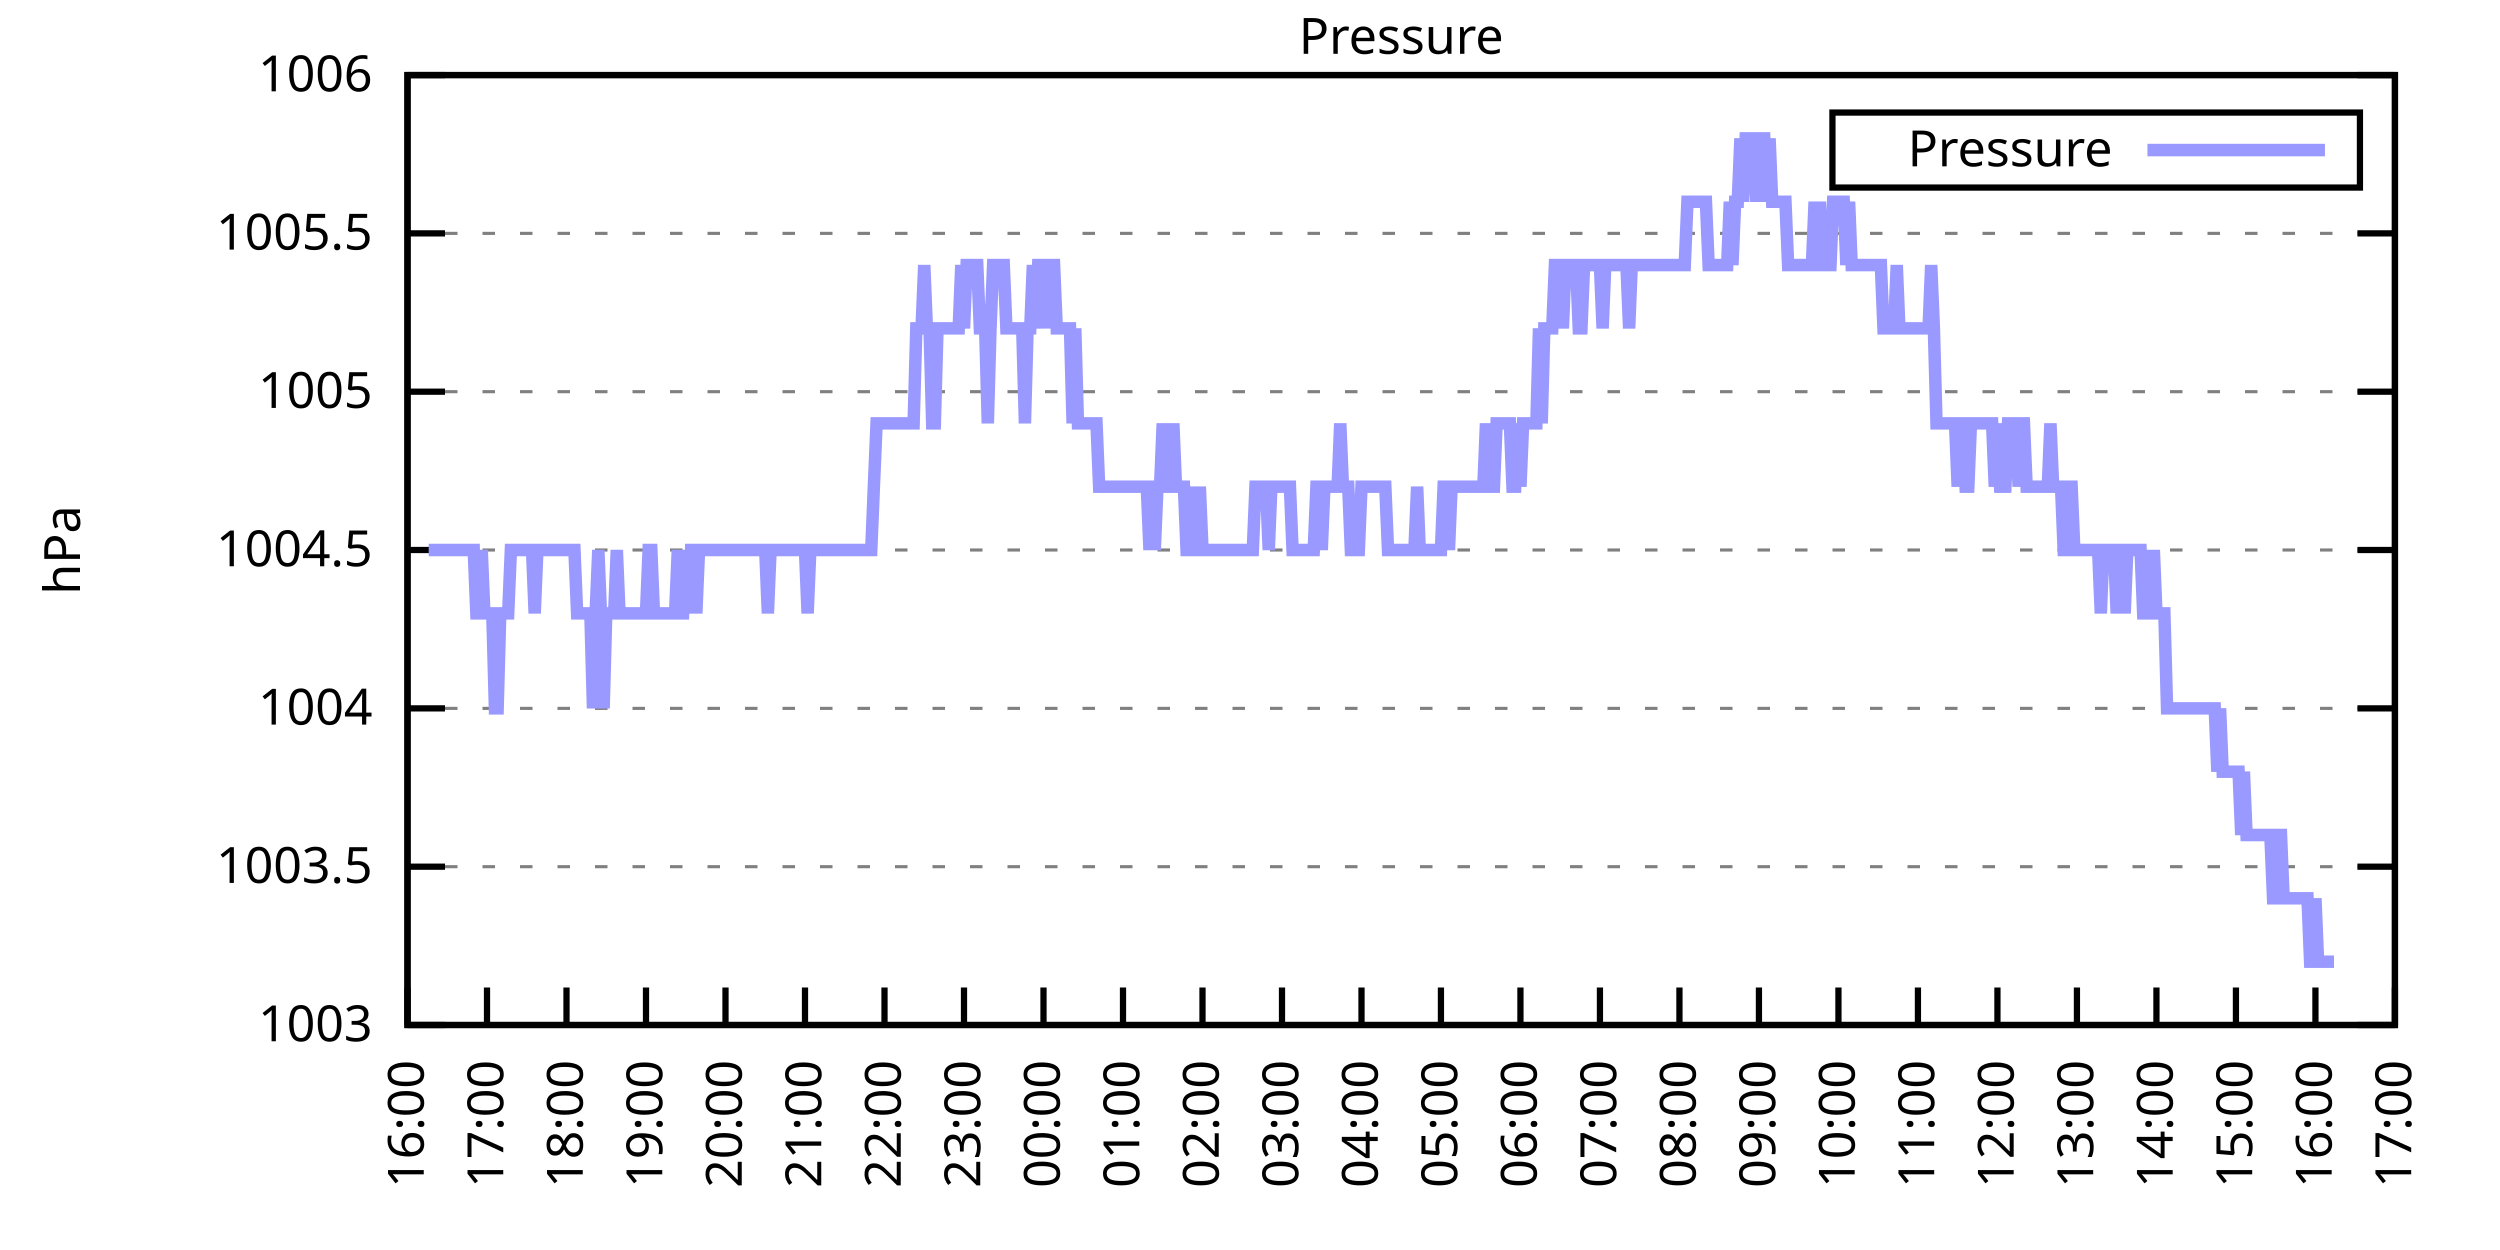
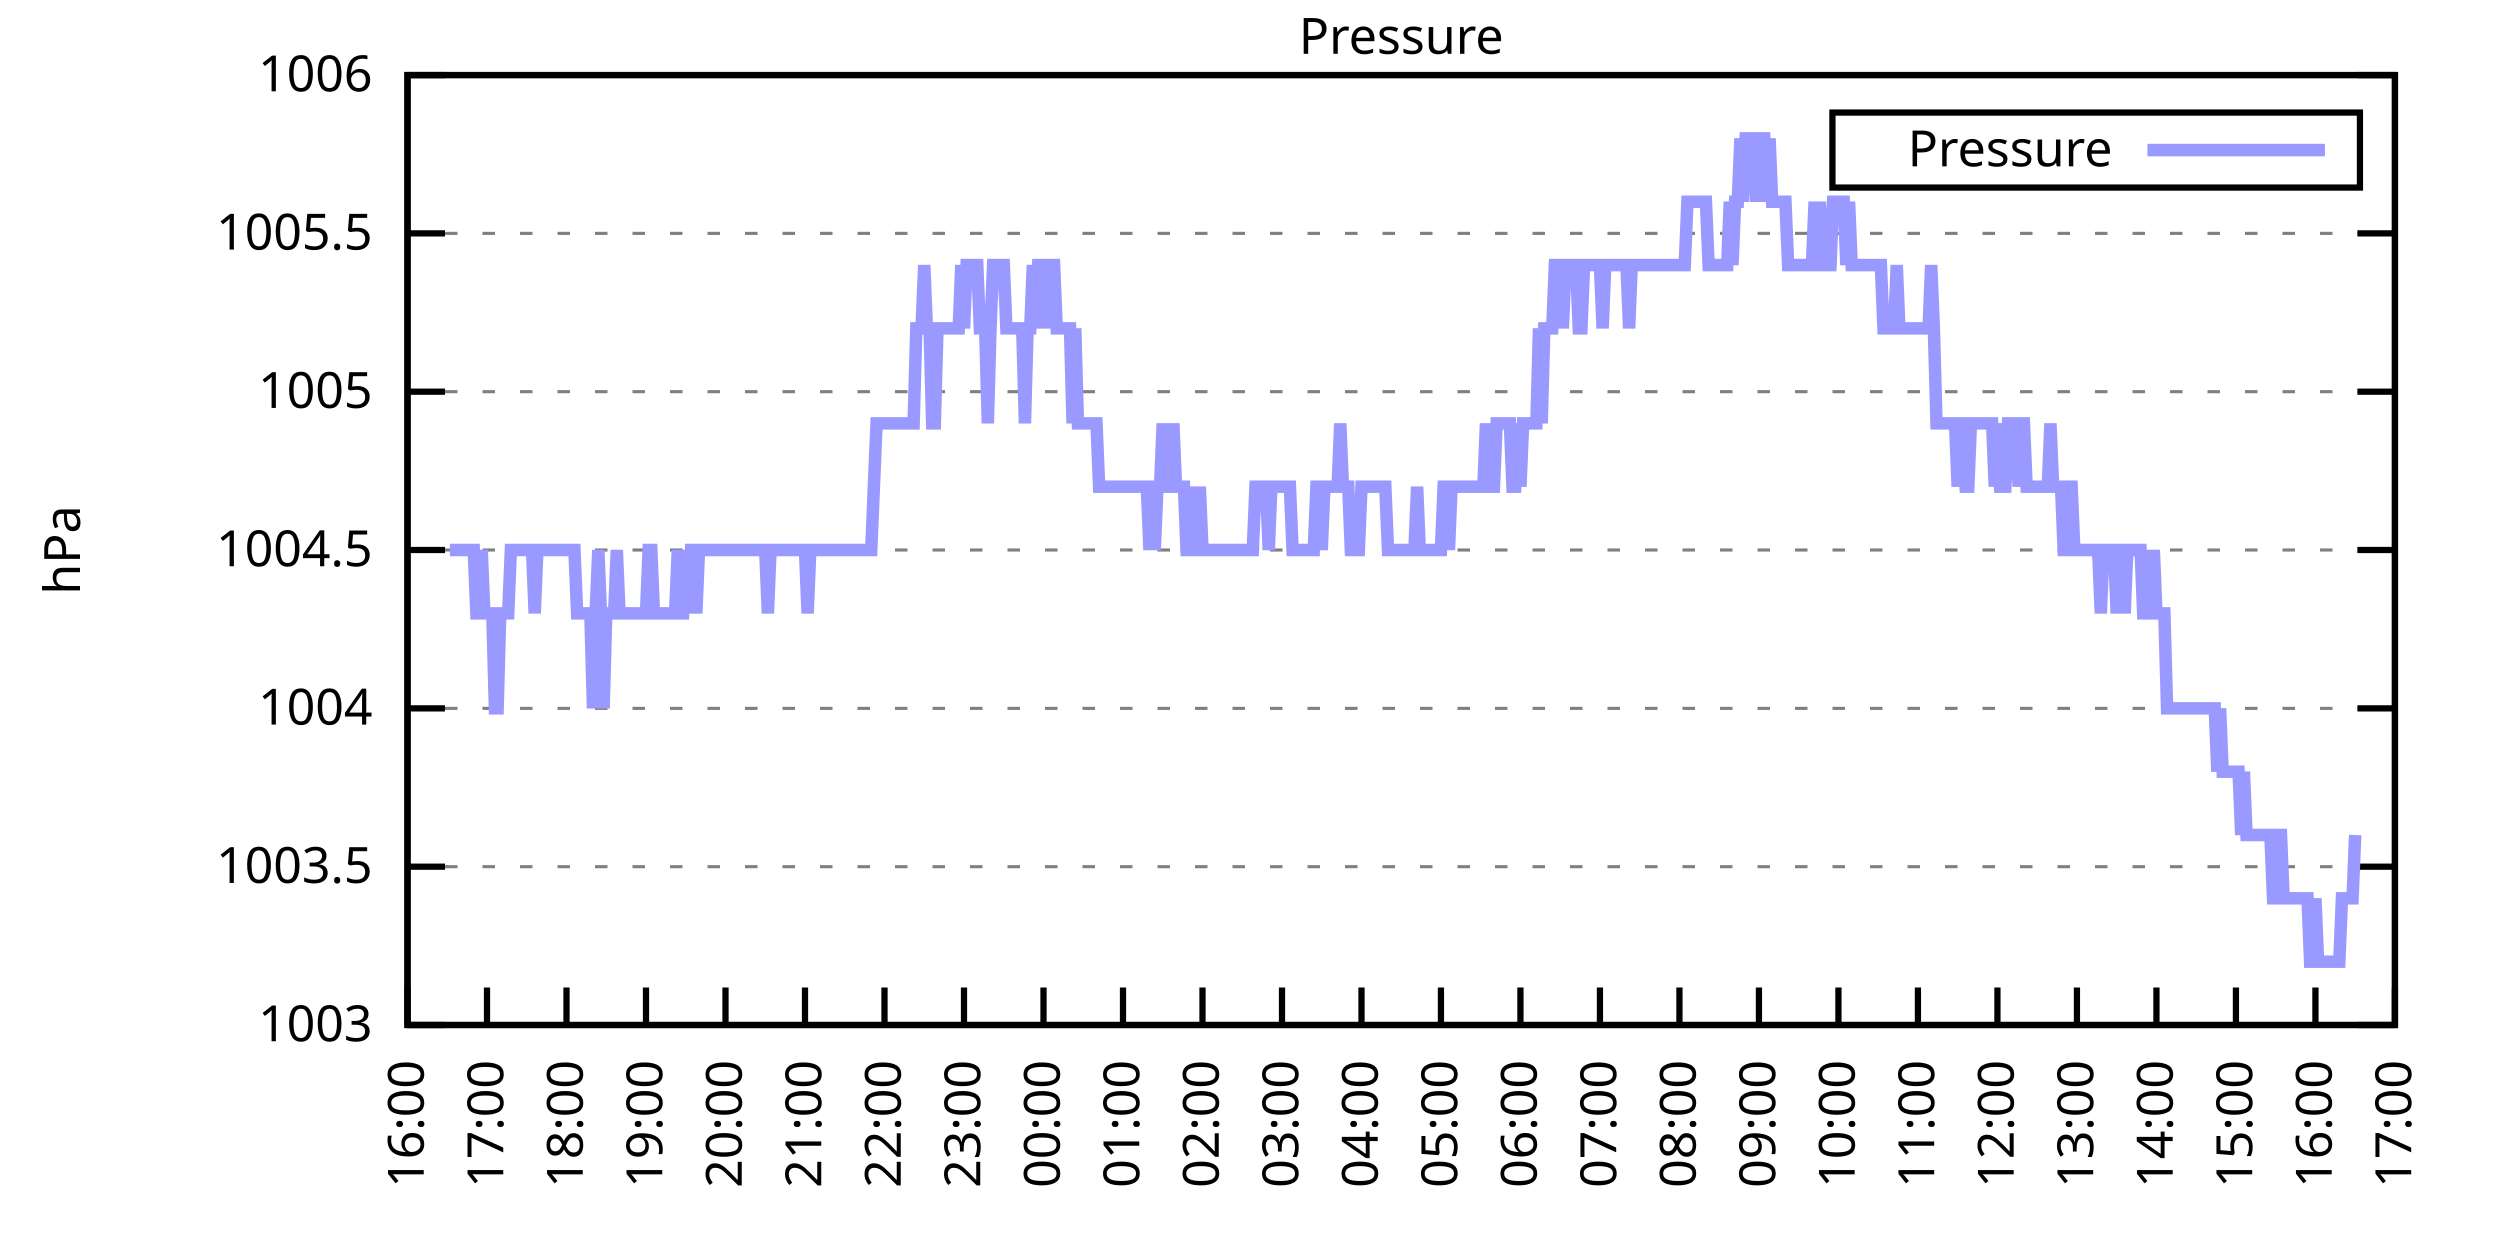
<svg xmlns="http://www.w3.org/2000/svg" xmlns:xlink="http://www.w3.org/1999/xlink" width="400" height="200" viewBox="0 0 400 200">
  <g id="gnuplot_canvas">
    <rect x="0" y="0" width="400" height="200" fill="none" />
    <defs>
      <circle id="gpDot" r="0.5" stroke-width="0.5" stroke="currentColor" />
      <path id="gpPt0" stroke-width="0.333" stroke="currentColor" d="M-1,0 h2 M0,-1 v2" />
      <path id="gpPt1" stroke-width="0.333" stroke="currentColor" d="M-1,-1 L1,1 M1,-1 L-1,1" />
      <path id="gpPt2" stroke-width="0.333" stroke="currentColor" d="M-1,0 L1,0 M0,-1 L0,1 M-1,-1 L1,1 M-1,1 L1,-1" />
      <rect id="gpPt3" stroke-width="0.333" stroke="currentColor" x="-1" y="-1" width="2" height="2" />
      <rect id="gpPt4" stroke-width="0.333" stroke="currentColor" fill="currentColor" x="-1" y="-1" width="2" height="2" />
      <circle id="gpPt5" stroke-width="0.333" stroke="currentColor" cx="0" cy="0" r="1" />
      <use xlink:href="#gpPt5" id="gpPt6" fill="currentColor" stroke="none" />
      <path id="gpPt7" stroke-width="0.333" stroke="currentColor" d="M0,-1.33 L-1.33,0.67 L1.33,0.67 z" />
      <use xlink:href="#gpPt7" id="gpPt8" fill="currentColor" stroke="none" />
      <use xlink:href="#gpPt7" id="gpPt9" stroke="currentColor" transform="rotate(180)" />
      <use xlink:href="#gpPt9" id="gpPt10" fill="currentColor" stroke="none" />
      <use xlink:href="#gpPt3" id="gpPt11" stroke="currentColor" transform="rotate(45)" />
      <use xlink:href="#gpPt11" id="gpPt12" fill="currentColor" stroke="none" />
      <path id="gpPt13" stroke-width="0.333" stroke="currentColor" d="M0,1.330 L1.265,0.411 L0.782,-1.067 L-0.782,-1.076 L-1.265,0.411 z" />
      <use xlink:href="#gpPt13" id="gpPt14" fill="currentColor" stroke="none" />
      <filter id="textbox" filterUnits="objectBoundingBox" x="0" y="0" height="1" width="1">
        <feFlood flood-color="white" flood-opacity="1" result="bgnd" />
        <feComposite in="SourceGraphic" in2="bgnd" operator="atop" />
      </filter>
      <filter id="greybox" filterUnits="objectBoundingBox" x="0" y="0" height="1" width="1">
        <feFlood flood-color="lightgrey" flood-opacity="1" result="grey" />
        <feComposite in="SourceGraphic" in2="grey" operator="atop" />
      </filter>
    </defs>
    <g fill="none" color="white" stroke="currentColor" stroke-width="1.00" stroke-linecap="butt" stroke-linejoin="miter">
</g>
    <g fill="none" color="black" stroke="currentColor" stroke-width="1.00" stroke-linecap="butt" stroke-linejoin="miter">
      <g stroke="none" shape-rendering="crispEdges">
        <polygon fill="rgb(255, 255, 255)" points="65.20,164.00 383.18,164.00 383.18,12.02 65.20,12.02 " />
      </g>
    </g>
    <g fill="none" color="black" stroke="currentColor" stroke-width="1.00" stroke-linecap="butt" stroke-linejoin="miter">
</g>
    <g fill="none" color="black" stroke="black" stroke-width="0.50" stroke-linecap="butt" stroke-linejoin="miter">
</g>
    <g fill="none" color="gray" stroke="currentColor" stroke-width="0.50" stroke-linecap="butt" stroke-linejoin="miter">
      <path stroke="gray" stroke-dasharray="2,4" class="gridline" d="M65.20,164.00 L383.19,164.00  " />
    </g>
    <g fill="none" color="gray" stroke="gray" stroke-width="1.00" stroke-linecap="butt" stroke-linejoin="miter">
</g>
    <g fill="none" color="black" stroke="currentColor" stroke-width="1.00" stroke-linecap="butt" stroke-linejoin="miter">
      <path stroke="black" d="M65.20,164.00 L71.20,164.00 M383.19,164.00 L377.19,164.00  " />
      <g transform="translate(59.60,166.60)" stroke="none" fill="black" font-family="Sans" font-size="8.00" text-anchor="end">
        <text>
          <tspan font-family="Sans"> 1003</tspan>
        </text>
      </g>
    </g>
    <g fill="none" color="black" stroke="currentColor" stroke-width="1.00" stroke-linecap="butt" stroke-linejoin="miter">
</g>
    <g fill="none" color="black" stroke="black" stroke-width="0.50" stroke-linecap="butt" stroke-linejoin="miter">
</g>
    <g fill="none" color="gray" stroke="currentColor" stroke-width="0.50" stroke-linecap="butt" stroke-linejoin="miter">
      <path stroke="gray" stroke-dasharray="2,4" class="gridline" d="M65.20,138.67 L383.19,138.67  " />
    </g>
    <g fill="none" color="gray" stroke="gray" stroke-width="1.00" stroke-linecap="butt" stroke-linejoin="miter">
</g>
    <g fill="none" color="black" stroke="currentColor" stroke-width="1.00" stroke-linecap="butt" stroke-linejoin="miter">
      <path stroke="black" d="M65.20,138.67 L71.20,138.67 M383.19,138.67 L377.19,138.67  " />
      <g transform="translate(59.60,141.27)" stroke="none" fill="black" font-family="Sans" font-size="8.00" text-anchor="end">
        <text>
          <tspan font-family="Sans"> 1003.5</tspan>
        </text>
      </g>
    </g>
    <g fill="none" color="black" stroke="currentColor" stroke-width="1.00" stroke-linecap="butt" stroke-linejoin="miter">
</g>
    <g fill="none" color="black" stroke="black" stroke-width="0.50" stroke-linecap="butt" stroke-linejoin="miter">
</g>
    <g fill="none" color="gray" stroke="currentColor" stroke-width="0.50" stroke-linecap="butt" stroke-linejoin="miter">
      <path stroke="gray" stroke-dasharray="2,4" class="gridline" d="M65.20,113.34 L383.19,113.34  " />
    </g>
    <g fill="none" color="gray" stroke="gray" stroke-width="1.00" stroke-linecap="butt" stroke-linejoin="miter">
</g>
    <g fill="none" color="black" stroke="currentColor" stroke-width="1.00" stroke-linecap="butt" stroke-linejoin="miter">
      <path stroke="black" d="M65.20,113.34 L71.20,113.34 M383.19,113.34 L377.19,113.34  " />
      <g transform="translate(59.60,115.94)" stroke="none" fill="black" font-family="Sans" font-size="8.00" text-anchor="end">
        <text>
          <tspan font-family="Sans"> 1004</tspan>
        </text>
      </g>
    </g>
    <g fill="none" color="black" stroke="currentColor" stroke-width="1.00" stroke-linecap="butt" stroke-linejoin="miter">
</g>
    <g fill="none" color="black" stroke="black" stroke-width="0.50" stroke-linecap="butt" stroke-linejoin="miter">
</g>
    <g fill="none" color="gray" stroke="currentColor" stroke-width="0.50" stroke-linecap="butt" stroke-linejoin="miter">
      <path stroke="gray" stroke-dasharray="2,4" class="gridline" d="M65.20,88.00 L383.19,88.00  " />
    </g>
    <g fill="none" color="gray" stroke="gray" stroke-width="1.00" stroke-linecap="butt" stroke-linejoin="miter">
</g>
    <g fill="none" color="black" stroke="currentColor" stroke-width="1.00" stroke-linecap="butt" stroke-linejoin="miter">
      <path stroke="black" d="M65.20,88.00 L71.20,88.00 M383.19,88.00 L377.19,88.00  " />
      <g transform="translate(59.60,90.60)" stroke="none" fill="black" font-family="Sans" font-size="8.00" text-anchor="end">
        <text>
          <tspan font-family="Sans"> 1004.5</tspan>
        </text>
      </g>
    </g>
    <g fill="none" color="black" stroke="currentColor" stroke-width="1.00" stroke-linecap="butt" stroke-linejoin="miter">
</g>
    <g fill="none" color="black" stroke="black" stroke-width="0.50" stroke-linecap="butt" stroke-linejoin="miter">
</g>
    <g fill="none" color="gray" stroke="currentColor" stroke-width="0.50" stroke-linecap="butt" stroke-linejoin="miter">
      <path stroke="gray" stroke-dasharray="2,4" class="gridline" d="M65.20,62.67 L383.19,62.67  " />
    </g>
    <g fill="none" color="gray" stroke="gray" stroke-width="1.00" stroke-linecap="butt" stroke-linejoin="miter">
</g>
    <g fill="none" color="black" stroke="currentColor" stroke-width="1.00" stroke-linecap="butt" stroke-linejoin="miter">
      <path stroke="black" d="M65.20,62.67 L71.20,62.67 M383.19,62.67 L377.19,62.67  " />
      <g transform="translate(59.60,65.27)" stroke="none" fill="black" font-family="Sans" font-size="8.00" text-anchor="end">
        <text>
          <tspan font-family="Sans"> 1005</tspan>
        </text>
      </g>
    </g>
    <g fill="none" color="black" stroke="currentColor" stroke-width="1.00" stroke-linecap="butt" stroke-linejoin="miter">
</g>
    <g fill="none" color="black" stroke="black" stroke-width="0.50" stroke-linecap="butt" stroke-linejoin="miter">
</g>
    <g fill="none" color="gray" stroke="currentColor" stroke-width="0.50" stroke-linecap="butt" stroke-linejoin="miter">
      <path stroke="gray" stroke-dasharray="2,4" class="gridline" d="M65.20,37.34 L383.19,37.34  " />
    </g>
    <g fill="none" color="gray" stroke="gray" stroke-width="1.00" stroke-linecap="butt" stroke-linejoin="miter">
</g>
    <g fill="none" color="black" stroke="currentColor" stroke-width="1.00" stroke-linecap="butt" stroke-linejoin="miter">
      <path stroke="black" d="M65.20,37.34 L71.20,37.34 M383.19,37.34 L377.19,37.34  " />
      <g transform="translate(59.60,39.94)" stroke="none" fill="black" font-family="Sans" font-size="8.00" text-anchor="end">
        <text>
          <tspan font-family="Sans"> 1005.5</tspan>
        </text>
      </g>
    </g>
    <g fill="none" color="black" stroke="currentColor" stroke-width="1.00" stroke-linecap="butt" stroke-linejoin="miter">
</g>
    <g fill="none" color="black" stroke="black" stroke-width="0.50" stroke-linecap="butt" stroke-linejoin="miter">
</g>
    <g fill="none" color="gray" stroke="currentColor" stroke-width="0.50" stroke-linecap="butt" stroke-linejoin="miter">
      <path stroke="gray" stroke-dasharray="2,4" class="gridline" d="M65.20,12.01 L383.19,12.01  " />
    </g>
    <g fill="none" color="gray" stroke="gray" stroke-width="1.00" stroke-linecap="butt" stroke-linejoin="miter">
</g>
    <g fill="none" color="black" stroke="currentColor" stroke-width="1.00" stroke-linecap="butt" stroke-linejoin="miter">
      <path stroke="black" d="M65.20,12.01 L71.20,12.01 M383.19,12.01 L377.19,12.01  " />
      <g transform="translate(59.60,14.61)" stroke="none" fill="black" font-family="Sans" font-size="8.00" text-anchor="end">
        <text>
          <tspan font-family="Sans"> 1006</tspan>
        </text>
      </g>
    </g>
    <g fill="none" color="black" stroke="currentColor" stroke-width="1.00" stroke-linecap="butt" stroke-linejoin="miter">
      <path stroke="black" d="M65.20,164.00 L65.20,158.00  " />
      <g transform="translate(67.80,169.60) rotate(270.00)" stroke="none" fill="black" font-family="Sans" font-size="8.00" text-anchor="end">
        <text>
          <tspan font-family="Sans">16:00</tspan>
        </text>
      </g>
    </g>
    <g fill="none" color="black" stroke="currentColor" stroke-width="1.00" stroke-linecap="butt" stroke-linejoin="miter">
      <path stroke="black" d="M77.92,164.00 L77.92,158.00  " />
      <g transform="translate(80.52,169.60) rotate(270.00)" stroke="none" fill="black" font-family="Sans" font-size="8.00" text-anchor="end">
        <text>
          <tspan font-family="Sans">17:00</tspan>
        </text>
      </g>
    </g>
    <g fill="none" color="black" stroke="currentColor" stroke-width="1.00" stroke-linecap="butt" stroke-linejoin="miter">
      <path stroke="black" d="M90.64,164.00 L90.64,158.00  " />
      <g transform="translate(93.24,169.60) rotate(270.00)" stroke="none" fill="black" font-family="Sans" font-size="8.00" text-anchor="end">
        <text>
          <tspan font-family="Sans">18:00</tspan>
        </text>
      </g>
    </g>
    <g fill="none" color="black" stroke="currentColor" stroke-width="1.00" stroke-linecap="butt" stroke-linejoin="miter">
      <path stroke="black" d="M103.36,164.00 L103.36,158.00  " />
      <g transform="translate(105.96,169.60) rotate(270.00)" stroke="none" fill="black" font-family="Sans" font-size="8.00" text-anchor="end">
        <text>
          <tspan font-family="Sans">19:00</tspan>
        </text>
      </g>
    </g>
    <g fill="none" color="black" stroke="currentColor" stroke-width="1.00" stroke-linecap="butt" stroke-linejoin="miter">
      <path stroke="black" d="M116.08,164.00 L116.08,158.00  " />
      <g transform="translate(118.68,169.60) rotate(270.00)" stroke="none" fill="black" font-family="Sans" font-size="8.00" text-anchor="end">
        <text>
          <tspan font-family="Sans">20:00</tspan>
        </text>
      </g>
    </g>
    <g fill="none" color="black" stroke="currentColor" stroke-width="1.00" stroke-linecap="butt" stroke-linejoin="miter">
      <path stroke="black" d="M128.80,164.00 L128.80,158.00  " />
      <g transform="translate(131.40,169.60) rotate(270.00)" stroke="none" fill="black" font-family="Sans" font-size="8.00" text-anchor="end">
        <text>
          <tspan font-family="Sans">21:00</tspan>
        </text>
      </g>
    </g>
    <g fill="none" color="black" stroke="currentColor" stroke-width="1.00" stroke-linecap="butt" stroke-linejoin="miter">
      <path stroke="black" d="M141.52,164.00 L141.52,158.00  " />
      <g transform="translate(144.12,169.60) rotate(270.00)" stroke="none" fill="black" font-family="Sans" font-size="8.00" text-anchor="end">
        <text>
          <tspan font-family="Sans">22:00</tspan>
        </text>
      </g>
    </g>
    <g fill="none" color="black" stroke="currentColor" stroke-width="1.00" stroke-linecap="butt" stroke-linejoin="miter">
      <path stroke="black" d="M154.24,164.00 L154.24,158.00  " />
      <g transform="translate(156.84,169.60) rotate(270.00)" stroke="none" fill="black" font-family="Sans" font-size="8.00" text-anchor="end">
        <text>
          <tspan font-family="Sans">23:00</tspan>
        </text>
      </g>
    </g>
    <g fill="none" color="black" stroke="currentColor" stroke-width="1.00" stroke-linecap="butt" stroke-linejoin="miter">
      <path stroke="black" d="M166.96,164.00 L166.96,158.00  " />
      <g transform="translate(169.56,169.60) rotate(270.00)" stroke="none" fill="black" font-family="Sans" font-size="8.00" text-anchor="end">
        <text>
          <tspan font-family="Sans">00:00</tspan>
        </text>
      </g>
    </g>
    <g fill="none" color="black" stroke="currentColor" stroke-width="1.00" stroke-linecap="butt" stroke-linejoin="miter">
      <path stroke="black" d="M179.68,164.00 L179.68,158.00  " />
      <g transform="translate(182.28,169.60) rotate(270.00)" stroke="none" fill="black" font-family="Sans" font-size="8.00" text-anchor="end">
        <text>
          <tspan font-family="Sans">01:00</tspan>
        </text>
      </g>
    </g>
    <g fill="none" color="black" stroke="currentColor" stroke-width="1.00" stroke-linecap="butt" stroke-linejoin="miter">
      <path stroke="black" d="M192.40,164.00 L192.40,158.00  " />
      <g transform="translate(195.00,169.60) rotate(270.00)" stroke="none" fill="black" font-family="Sans" font-size="8.00" text-anchor="end">
        <text>
          <tspan font-family="Sans">02:00</tspan>
        </text>
      </g>
    </g>
    <g fill="none" color="black" stroke="currentColor" stroke-width="1.00" stroke-linecap="butt" stroke-linejoin="miter">
      <path stroke="black" d="M205.12,164.00 L205.12,158.00  " />
      <g transform="translate(207.72,169.60) rotate(270.00)" stroke="none" fill="black" font-family="Sans" font-size="8.00" text-anchor="end">
        <text>
          <tspan font-family="Sans">03:00</tspan>
        </text>
      </g>
    </g>
    <g fill="none" color="black" stroke="currentColor" stroke-width="1.00" stroke-linecap="butt" stroke-linejoin="miter">
      <path stroke="black" d="M217.84,164.00 L217.84,158.00  " />
      <g transform="translate(220.44,169.60) rotate(270.00)" stroke="none" fill="black" font-family="Sans" font-size="8.00" text-anchor="end">
        <text>
          <tspan font-family="Sans">04:00</tspan>
        </text>
      </g>
    </g>
    <g fill="none" color="black" stroke="currentColor" stroke-width="1.00" stroke-linecap="butt" stroke-linejoin="miter">
      <path stroke="black" d="M230.55,164.00 L230.55,158.00  " />
      <g transform="translate(233.15,169.60) rotate(270.00)" stroke="none" fill="black" font-family="Sans" font-size="8.00" text-anchor="end">
        <text>
          <tspan font-family="Sans">05:00</tspan>
        </text>
      </g>
    </g>
    <g fill="none" color="black" stroke="currentColor" stroke-width="1.00" stroke-linecap="butt" stroke-linejoin="miter">
      <path stroke="black" d="M243.27,164.00 L243.27,158.00  " />
      <g transform="translate(245.87,169.60) rotate(270.00)" stroke="none" fill="black" font-family="Sans" font-size="8.00" text-anchor="end">
        <text>
          <tspan font-family="Sans">06:00</tspan>
        </text>
      </g>
    </g>
    <g fill="none" color="black" stroke="currentColor" stroke-width="1.00" stroke-linecap="butt" stroke-linejoin="miter">
      <path stroke="black" d="M255.99,164.00 L255.99,158.00  " />
      <g transform="translate(258.59,169.60) rotate(270.00)" stroke="none" fill="black" font-family="Sans" font-size="8.00" text-anchor="end">
        <text>
          <tspan font-family="Sans">07:00</tspan>
        </text>
      </g>
    </g>
    <g fill="none" color="black" stroke="currentColor" stroke-width="1.00" stroke-linecap="butt" stroke-linejoin="miter">
      <path stroke="black" d="M268.71,164.00 L268.71,158.00  " />
      <g transform="translate(271.31,169.60) rotate(270.00)" stroke="none" fill="black" font-family="Sans" font-size="8.00" text-anchor="end">
        <text>
          <tspan font-family="Sans">08:00</tspan>
        </text>
      </g>
    </g>
    <g fill="none" color="black" stroke="currentColor" stroke-width="1.00" stroke-linecap="butt" stroke-linejoin="miter">
      <path stroke="black" d="M281.43,164.00 L281.43,158.00  " />
      <g transform="translate(284.03,169.60) rotate(270.00)" stroke="none" fill="black" font-family="Sans" font-size="8.00" text-anchor="end">
        <text>
          <tspan font-family="Sans">09:00</tspan>
        </text>
      </g>
    </g>
    <g fill="none" color="black" stroke="currentColor" stroke-width="1.00" stroke-linecap="butt" stroke-linejoin="miter">
      <path stroke="black" d="M294.15,164.00 L294.15,158.00  " />
      <g transform="translate(296.75,169.60) rotate(270.00)" stroke="none" fill="black" font-family="Sans" font-size="8.00" text-anchor="end">
        <text>
          <tspan font-family="Sans">10:00</tspan>
        </text>
      </g>
    </g>
    <g fill="none" color="black" stroke="currentColor" stroke-width="1.00" stroke-linecap="butt" stroke-linejoin="miter">
      <path stroke="black" d="M306.87,164.00 L306.87,158.00  " />
      <g transform="translate(309.47,169.60) rotate(270.00)" stroke="none" fill="black" font-family="Sans" font-size="8.00" text-anchor="end">
        <text>
          <tspan font-family="Sans">11:00</tspan>
        </text>
      </g>
    </g>
    <g fill="none" color="black" stroke="currentColor" stroke-width="1.00" stroke-linecap="butt" stroke-linejoin="miter">
      <path stroke="black" d="M319.59,164.00 L319.59,158.00  " />
      <g transform="translate(322.19,169.60) rotate(270.00)" stroke="none" fill="black" font-family="Sans" font-size="8.00" text-anchor="end">
        <text>
          <tspan font-family="Sans">12:00</tspan>
        </text>
      </g>
    </g>
    <g fill="none" color="black" stroke="currentColor" stroke-width="1.00" stroke-linecap="butt" stroke-linejoin="miter">
      <path stroke="black" d="M332.31,164.00 L332.31,158.00  " />
      <g transform="translate(334.91,169.60) rotate(270.00)" stroke="none" fill="black" font-family="Sans" font-size="8.00" text-anchor="end">
        <text>
          <tspan font-family="Sans">13:00</tspan>
        </text>
      </g>
    </g>
    <g fill="none" color="black" stroke="currentColor" stroke-width="1.00" stroke-linecap="butt" stroke-linejoin="miter">
      <path stroke="black" d="M345.03,164.00 L345.03,158.00  " />
      <g transform="translate(347.63,169.60) rotate(270.00)" stroke="none" fill="black" font-family="Sans" font-size="8.00" text-anchor="end">
        <text>
          <tspan font-family="Sans">14:00</tspan>
        </text>
      </g>
    </g>
    <g fill="none" color="black" stroke="currentColor" stroke-width="1.00" stroke-linecap="butt" stroke-linejoin="miter">
      <path stroke="black" d="M357.75,164.00 L357.75,158.00  " />
      <g transform="translate(360.35,169.60) rotate(270.00)" stroke="none" fill="black" font-family="Sans" font-size="8.00" text-anchor="end">
        <text>
          <tspan font-family="Sans">15:00</tspan>
        </text>
      </g>
    </g>
    <g fill="none" color="black" stroke="currentColor" stroke-width="1.00" stroke-linecap="butt" stroke-linejoin="miter">
      <path stroke="black" d="M370.47,164.00 L370.47,158.00  " />
      <g transform="translate(373.07,169.60) rotate(270.00)" stroke="none" fill="black" font-family="Sans" font-size="8.00" text-anchor="end">
        <text>
          <tspan font-family="Sans">16:00</tspan>
        </text>
      </g>
    </g>
    <g fill="none" color="black" stroke="currentColor" stroke-width="1.00" stroke-linecap="butt" stroke-linejoin="miter">
      <path stroke="black" d="M383.19,164.00 L383.19,158.00  " />
      <g transform="translate(385.79,169.60) rotate(270.00)" stroke="none" fill="black" font-family="Sans" font-size="8.00" text-anchor="end">
        <text>
          <tspan font-family="Sans">17:00</tspan>
        </text>
      </g>
    </g>
    <g fill="none" color="black" stroke="currentColor" stroke-width="1.00" stroke-linecap="butt" stroke-linejoin="miter">
</g>
    <g fill="none" color="black" stroke="currentColor" stroke-width="1.00" stroke-linecap="butt" stroke-linejoin="miter">
      <path stroke="black" d="M65.20,12.01 L65.20,164.00 L383.19,164.00 L383.19,12.01 L65.20,12.01 Z  " />
    </g>
    <g fill="none" color="black" stroke="currentColor" stroke-width="1.00" stroke-linecap="butt" stroke-linejoin="miter">
</g>
    <g fill="none" color="black" stroke="currentColor" stroke-width="1.00" stroke-linecap="butt" stroke-linejoin="miter">
      <path stroke="black" d="M293.19,30.01 L293.19,18.01 L377.59,18.01 L377.59,30.01 L293.19,30.01 Z  " />
    </g>
    <g id="Pressure_plot_1">
      <g fill="none" color="white" stroke="black" stroke-width="2.00" stroke-linecap="butt" stroke-linejoin="miter">
</g>
      <g fill="none" color="black" stroke="currentColor" stroke-width="2.00" stroke-linecap="butt" stroke-linejoin="miter">
        <g transform="translate(337.99,26.61)" stroke="none" fill="black" font-family="Sans" font-size="8.00" text-anchor="end">
          <text>
            <tspan font-family="Sans">Pressure</tspan>
          </text>
        </g>
      </g>
      <g fill="none" color="black" stroke="currentColor" stroke-width="2.00" stroke-linecap="butt" stroke-linejoin="miter">
-         <path stroke="rgb(153, 153, 255)" d="M343.59,24.01 L371.99,24.01 M68.59,88.00 L69.02,88.00 L69.44,88.00 L69.86,88.00 L70.29,88.00 L70.71,88.00   L71.14,88.00 L71.56,88.00 L71.98,88.00 L72.41,88.00 L72.83,88.00 L73.26,88.00 L73.68,88.00 L74.10,88.00   L74.53,88.00 L74.95,88.00 L75.38,88.00 L75.80,88.00 L76.22,98.14 L76.65,98.14 L77.07,88.00 L77.50,98.14   L77.92,98.14 L78.34,98.14 L78.77,98.14 L79.19,113.34 L79.62,113.34 L80.04,98.14 L80.46,98.14 L80.89,98.14   L81.31,98.14 L81.74,88.00 L82.16,88.00 L82.58,88.00 L83.01,88.00 L83.43,88.00 L83.86,88.00 L84.28,88.00   L84.70,88.00 L85.13,88.00 L85.55,98.14 L85.98,88.00 L86.40,88.00 L86.82,88.00 L87.25,88.00 L87.67,88.00   L88.10,88.00 L88.52,88.00 L88.94,88.00 L89.37,88.00 L89.79,88.00 L90.22,88.00 L90.64,88.00 L91.06,88.00   L91.49,88.00 L91.91,88.00 L92.34,98.14 L92.76,98.14 L93.18,98.14 L93.61,98.14 L94.03,98.14 L94.46,98.14   L94.88,113.34 L95.30,98.14 L95.73,88.00 L96.15,98.14 L96.58,113.34 L97.00,98.14 L97.42,98.14 L97.85,98.14   L98.27,98.14 L98.69,88.00 L99.12,98.14 L99.54,98.14 L99.97,98.14 L100.39,98.14 L100.81,98.14 L101.24,98.14   L101.66,98.14 L102.09,98.14 L102.51,98.14 L102.93,98.14 L103.36,98.14 L103.78,88.00 L104.21,88.00 L104.63,98.14   L105.05,98.14 L105.48,98.14 L105.90,98.14 L106.33,98.14 L106.75,98.14 L107.17,98.14 L107.60,98.14 L108.02,98.14   L108.45,88.00 L108.87,98.14 L109.29,98.14 L109.72,88.00 L110.14,98.14 L110.57,88.00 L110.99,88.00 L111.41,98.14   L111.84,88.00 L112.26,88.00 L112.69,88.00 L113.11,88.00 L113.53,88.00 L113.96,88.00 L114.38,88.00 L114.81,88.00   L115.23,88.00 L115.65,88.00 L116.08,88.00 L116.50,88.00 L116.93,88.00 L117.35,88.00 L117.77,88.00 L118.20,88.00   L118.62,88.00 L119.05,88.00 L119.47,88.00 L119.89,88.00 L120.32,88.00 L120.74,88.00 L121.17,88.00 L121.59,88.00   L122.01,88.00 L122.44,88.00 L122.86,98.14 L123.29,88.00 L123.71,88.00 L124.13,88.00 L124.56,88.00 L124.98,88.00   L125.41,88.00 L125.83,88.00 L126.25,88.00 L126.68,88.00 L127.10,88.00 L127.53,88.00 L127.95,88.00 L128.37,88.00   L128.80,88.00 L129.22,98.14 L129.65,88.00 L130.07,88.00 L130.49,88.00 L130.92,88.00 L131.34,88.00 L131.77,88.00   L132.19,88.00 L132.61,88.00 L133.04,88.00 L133.46,88.00 L133.89,88.00 L134.31,88.00 L134.73,88.00 L135.16,88.00   L135.58,88.00 L136.01,88.00 L136.43,88.00 L136.85,88.00 L137.28,88.00 L137.70,88.00 L138.13,88.00 L138.55,88.00   L138.97,88.00 L139.40,88.00 L139.82,77.87 L140.25,67.74 L140.67,67.74 L141.09,67.74 L141.52,67.74 L141.94,67.74   L142.37,67.74 L142.79,67.74 L143.21,67.74 L143.64,67.74 L144.06,67.74 L144.49,67.74 L144.91,67.74 L145.33,67.74   L145.76,67.74 L146.18,67.74 L146.61,52.54 L147.03,52.54 L147.45,52.54 L147.88,42.41 L148.30,52.54 L148.73,52.54   L149.15,67.74 L149.57,67.74 L150.00,52.54 L150.42,52.54 L150.85,52.54 L151.27,52.54 L151.69,52.54 L152.12,52.54   L152.54,52.54 L152.97,52.54 L153.39,52.54 L153.81,42.41 L154.24,52.54 L154.66,42.41 L155.09,42.41 L155.51,42.41   L155.93,42.41 L156.36,42.41 L156.78,52.54 L157.21,52.54 L157.63,52.54 L158.05,67.74 L158.48,52.54 L158.90,42.41   L159.33,42.41 L159.75,42.41 L160.17,42.41 L160.60,42.41 L161.02,52.54 L161.44,52.54 L161.87,52.54 L162.29,52.54   L162.72,52.54 L163.14,52.54 L163.56,52.54 L163.99,67.74 L164.41,52.54 L164.84,52.54 L165.26,42.41 L165.68,52.54   L166.11,42.41 L166.53,42.41 L166.96,42.41 L167.38,52.54 L167.80,42.41 L168.23,42.41 L168.65,42.41 L169.08,52.54   L169.50,52.54 L169.92,52.54 L170.35,52.54 L170.77,52.54 L171.20,52.54 L171.62,67.74 L172.04,52.54 L172.47,67.74   L172.89,67.74 L173.32,67.74 L173.74,67.74 L174.16,67.74 L174.59,67.74 L175.01,67.74 L175.44,67.74 L175.86,77.87   L176.28,77.87 L176.71,77.87 L177.13,77.87 L177.56,77.87 L177.98,77.87 L178.40,77.87 L178.83,77.87 L179.25,77.87   L179.68,77.87 L180.10,77.87 L180.52,77.87 L180.95,77.87 L181.37,77.87 L181.80,77.87 L182.22,77.87 L182.64,77.87   L183.07,77.87 L183.49,77.87 L183.92,88.00 L184.34,77.87 L184.76,88.00 L185.19,77.87 L185.61,77.87 L186.04,67.74   L186.46,77.87 L186.88,77.87 L187.31,77.87 L187.73,67.74 L188.16,77.87 L188.58,77.87 L189.00,77.87 L189.43,77.87   L189.85,88.00 L190.28,88.00 L190.70,88.00 L191.12,77.87 L191.55,88.00 L191.97,77.87 L192.40,88.00 L192.82,88.00   L193.24,88.00 L193.67,88.00 L194.09,88.00 L194.52,88.00 L194.94,88.00 L195.36,88.00 L195.79,88.00 L196.21,88.00   L196.64,88.00 L197.06,88.00 L197.48,88.00 L197.91,88.00 L198.33,88.00 L198.76,88.00 L199.18,88.00 L199.60,88.00   L200.03,88.00 L200.45,88.00 L200.88,77.87 L201.30,77.87 L201.72,77.87 L202.15,77.87 L202.57,77.87 L203.00,88.00   L203.42,77.87 L203.84,77.87 L204.27,77.87 L204.69,77.87 L205.12,77.87 L205.54,77.87 L205.96,77.87 L206.39,77.87   L206.81,88.00 L207.24,88.00 L207.66,88.00 L208.08,88.00 L208.51,88.00 L208.93,88.00 L209.36,88.00 L209.78,88.00   L210.20,88.00 L210.63,77.87 L211.05,77.87 L211.48,88.00 L211.90,77.87 L212.32,77.87 L212.75,77.87 L213.17,77.87   L213.60,77.87 L214.02,77.87 L214.44,67.74 L214.87,77.87 L215.29,77.87 L215.72,77.87 L216.14,88.00 L216.56,88.00   L216.99,88.00 L217.41,88.00 L217.84,77.87 L218.26,77.87 L218.68,77.87 L219.11,77.87 L219.53,77.87 L219.96,77.87   L220.38,77.87 L220.80,77.87 L221.23,77.87 L221.65,77.87 L222.08,88.00 L222.50,88.00 L222.92,88.00 L223.35,88.00   L223.77,88.00 L224.20,88.00 L224.62,88.00 L225.04,88.00 L225.47,88.00 L225.89,88.00 L226.31,88.00 L226.74,77.87   L227.16,88.00 L227.59,88.00 L228.01,88.00 L228.43,88.00 L228.86,88.00 L229.28,88.00 L229.71,88.00 L230.13,88.00   L230.55,88.00 L230.98,77.87 L231.40,77.87 L231.83,88.00 L232.25,77.87 L232.67,77.87 L233.10,77.87 L233.52,77.87   L233.95,77.87 L234.37,77.87 L234.79,77.87 L235.22,77.87 L235.64,77.87 L236.07,77.87 L236.49,77.87 L236.91,77.87   L237.34,77.87 L237.76,67.74 L238.19,77.87 L238.61,77.87 L239.03,77.87 L239.46,67.74 L239.88,67.74 L240.31,67.74   L240.73,67.74 L241.15,67.74 L241.58,67.74 L242.00,77.87 L242.43,77.87 L242.85,67.74 L243.27,77.87 L243.70,67.74   L244.12,67.74 L244.55,67.74 L244.97,67.74 L245.39,67.74 L245.82,67.74 L246.24,52.54 L246.67,67.74 L247.09,52.54   L247.51,52.54 L247.94,52.54 L248.36,52.54 L248.79,42.41 L249.21,42.41 L249.63,42.41 L250.06,52.54 L250.48,42.41   L250.91,42.41 L251.33,42.41 L251.75,42.41 L252.18,42.41 L252.60,52.54 L253.03,52.54 L253.45,42.41 L253.87,42.41   L254.30,42.41 L254.72,42.41 L255.15,42.41 L255.57,42.41 L255.99,42.41 L256.42,52.54 L256.84,42.41 L257.27,42.41   L257.69,42.41 L258.11,42.41 L258.54,42.41 L258.96,42.41 L259.39,42.41 L259.81,42.41 L260.23,42.41 L260.66,52.54   L261.08,42.41 L261.51,42.41 L261.93,42.41 L262.35,42.41 L262.78,42.41 L263.20,42.41 L263.63,42.41 L264.05,42.41   L264.47,42.41 L264.90,42.41 L265.32,42.41 L265.75,42.41 L266.17,42.41 L266.59,42.41 L267.02,42.41 L267.44,42.41   L267.87,42.41 L268.29,42.41 L268.71,42.41 L269.14,42.41 L269.56,42.41 L269.99,32.28 L270.41,32.28 L270.83,32.28   L271.26,32.28 L271.68,32.28 L272.11,32.28 L272.53,32.28 L272.95,32.28 L273.38,42.41 L273.80,42.41 L274.23,42.41   L274.65,42.41 L275.07,42.41 L275.50,42.41 L275.92,42.41 L276.35,42.41 L276.77,32.28 L277.19,42.41 L277.62,32.28   L278.04,32.28 L278.47,22.14 L278.89,32.28 L279.31,22.14 L279.74,22.14 L280.16,22.14 L280.59,22.14 L281.01,32.28   L281.43,22.14 L281.86,22.14 L282.28,22.14 L282.71,32.28 L283.13,22.14 L283.55,32.28 L283.98,32.28 L284.40,32.28   L284.83,32.28 L285.25,32.28 L285.67,32.28 L286.10,42.41 L286.52,42.41 L286.95,42.41 L287.37,42.41 L287.79,42.41   L288.22,42.41 L288.64,42.41 L289.06,42.41 L289.49,42.41 L289.91,42.41 L290.34,32.28 L290.76,42.41 L291.18,32.28   L291.61,42.41 L292.03,42.41 L292.46,42.41 L292.88,42.41 L293.30,32.28 L293.73,32.28 L294.15,32.28 L294.58,32.28   L295.00,32.28 L295.42,42.41 L295.85,32.28 L296.27,42.41 L296.70,42.41 L297.12,42.41 L297.54,42.41 L297.97,42.41   L298.39,42.41 L298.82,42.41 L299.24,42.41 L299.66,42.41 L300.09,42.41 L300.51,42.41 L300.94,42.41 L301.36,52.54   L301.78,52.54 L302.21,52.54 L302.63,52.54 L303.06,52.54 L303.48,42.41 L303.90,52.54 L304.33,52.54 L304.75,52.54   L305.18,52.54 L305.60,52.54 L306.02,52.54 L306.45,52.54 L306.87,52.54 L307.30,52.54 L307.72,52.54 L308.14,52.54   L308.57,52.54 L308.99,42.41 L309.42,52.54 L309.84,67.74 L310.26,67.74 L310.69,67.74 L311.11,67.74 L311.54,67.74   L311.96,67.74 L312.38,67.74 L312.81,67.74 L313.23,77.87 L313.66,67.74 L314.08,67.74 L314.50,77.87 L314.93,77.87   L315.35,67.74 L315.78,67.74 L316.20,67.74 L316.62,67.74 L317.05,67.74 L317.47,67.74 L317.90,67.74 L318.32,67.74   L318.74,67.74 L319.17,77.87 L319.59,67.74 L320.02,77.87 L320.44,77.87 L320.86,77.87 L321.29,67.74 L321.71,67.74   L322.14,67.74 L322.56,67.74 L322.98,77.87 L323.41,67.74 L323.83,67.74 L324.26,77.87 L324.68,77.87 L325.10,77.87   L325.53,77.87 L325.95,77.87 L326.38,77.87 L326.80,77.87 L327.22,77.87 L327.65,77.87 L328.07,67.74 L328.50,77.87   L328.92,77.87 L329.34,77.87 L329.77,77.87 L330.19,88.00 L330.62,88.00 L331.04,77.87 L331.46,77.87 L331.89,88.00   L332.31,88.00 L332.74,88.00 L333.16,88.00 L333.58,88.00 L334.01,88.00 L334.43,88.00 L334.86,88.00 L335.28,88.00   L335.70,88.00 L336.13,98.14 L336.55,88.00 L336.98,88.00 L337.40,88.00 L337.82,88.00 L338.25,88.00 L338.67,98.14   L339.10,88.00 L339.52,88.00 L339.94,98.14 L340.37,88.00 L340.79,88.00 L341.22,88.00 L341.64,88.00 L342.06,88.00   L342.49,88.00 L342.91,98.14 L343.34,98.14 L343.76,88.00 L344.18,98.14 L344.61,88.00 L345.03,98.14 L345.46,98.14   L345.88,98.14 L346.30,98.14 L346.73,113.34 L347.15,113.34 L347.58,113.34 L348.00,113.34 L348.42,113.34 L348.85,113.34   L349.27,113.34 L349.70,113.34 L350.12,113.34 L350.54,113.34 L350.97,113.34 L351.39,113.34 L351.81,113.34 L352.24,113.34   L352.66,113.34 L353.09,113.34 L353.51,113.34 L353.93,113.34 L354.36,113.34 L354.78,123.47 L355.21,113.34 L355.63,123.47   L356.05,123.47 L356.48,123.47 L356.90,123.47 L357.33,123.47 L357.75,123.47 L358.17,123.47 L358.60,133.60 L359.02,123.47   L359.45,133.60 L359.87,133.60 L360.29,133.60 L360.72,133.60 L361.14,133.60 L361.57,133.60 L361.99,133.60 L362.41,133.60   L362.84,133.60 L363.26,133.60 L363.69,143.73 L364.11,143.73 L364.53,133.60 L364.96,133.60 L365.38,143.73 L365.81,143.73   L366.23,143.73 L366.65,143.73 L367.08,143.73 L367.50,143.73 L367.93,143.73 L368.35,143.73 L368.77,143.73 L369.20,143.73   L369.62,153.87 L370.05,153.87 L370.47,143.73 L370.89,153.87 L371.32,153.87 L371.74,153.87 L372.17,153.87 L372.59,153.87   L373.01,153.87 L373.44,153.87  " />
+         <path stroke="rgb(153, 153, 255)" d="M343.59,24.01 L371.99,24.01 M71.98,88.00 L72.41,88.00 L72.83,88.00 L73.26,88.00 L73.68,88.00 L74.10,88.00   L74.53,88.00 L74.95,88.00 L75.38,88.00 L75.80,88.00 L76.22,98.14 L76.65,98.14 L77.07,88.00 L77.50,98.14   L77.92,98.14 L78.34,98.14 L78.77,98.14 L79.19,113.34 L79.62,113.34 L80.04,98.14 L80.46,98.14 L80.89,98.14   L81.31,98.14 L81.74,88.00 L82.16,88.00 L82.58,88.00 L83.01,88.00 L83.43,88.00 L83.86,88.00 L84.28,88.00   L84.70,88.00 L85.13,88.00 L85.55,98.14 L85.98,88.00 L86.40,88.00 L86.82,88.00 L87.25,88.00 L87.67,88.00   L88.10,88.00 L88.52,88.00 L88.94,88.00 L89.37,88.00 L89.79,88.00 L90.22,88.00 L90.64,88.00 L91.06,88.00   L91.49,88.00 L91.91,88.00 L92.34,98.14 L92.76,98.14 L93.18,98.14 L93.61,98.14 L94.03,98.14 L94.46,98.14   L94.88,113.34 L95.30,98.14 L95.73,88.00 L96.15,98.14 L96.58,113.34 L97.00,98.14 L97.42,98.14 L97.85,98.14   L98.27,98.14 L98.69,88.00 L99.12,98.14 L99.54,98.14 L99.97,98.14 L100.39,98.14 L100.81,98.14 L101.24,98.14   L101.66,98.14 L102.09,98.14 L102.51,98.14 L102.93,98.14 L103.36,98.14 L103.78,88.00 L104.21,88.00 L104.63,98.14   L105.05,98.14 L105.48,98.14 L105.90,98.14 L106.33,98.14 L106.75,98.14 L107.17,98.14 L107.60,98.14 L108.02,98.14   L108.45,88.00 L108.87,98.14 L109.29,98.14 L109.72,88.00 L110.14,98.14 L110.57,88.00 L110.99,88.00 L111.41,98.14   L111.84,88.00 L112.26,88.00 L112.69,88.00 L113.11,88.00 L113.53,88.00 L113.96,88.00 L114.38,88.00 L114.81,88.00   L115.23,88.00 L115.65,88.00 L116.08,88.00 L116.50,88.00 L116.93,88.00 L117.35,88.00 L117.77,88.00 L118.20,88.00   L118.62,88.00 L119.05,88.00 L119.47,88.00 L119.89,88.00 L120.32,88.00 L120.74,88.00 L121.17,88.00 L121.59,88.00   L122.01,88.00 L122.44,88.00 L122.86,98.14 L123.29,88.00 L123.71,88.00 L124.13,88.00 L124.56,88.00 L124.98,88.00   L125.41,88.00 L125.83,88.00 L126.25,88.00 L126.68,88.00 L127.10,88.00 L127.53,88.00 L127.95,88.00 L128.37,88.00   L128.80,88.00 L129.22,98.14 L129.65,88.00 L130.07,88.00 L130.49,88.00 L130.92,88.00 L131.34,88.00 L131.77,88.00   L132.19,88.00 L132.61,88.00 L133.04,88.00 L133.46,88.00 L133.89,88.00 L134.31,88.00 L134.73,88.00 L135.16,88.00   L135.58,88.00 L136.01,88.00 L136.43,88.00 L136.85,88.00 L137.28,88.00 L137.70,88.00 L138.13,88.00 L138.55,88.00   L138.97,88.00 L139.40,88.00 L139.82,77.87 L140.25,67.74 L140.67,67.74 L141.09,67.74 L141.52,67.74 L141.94,67.74   L142.37,67.74 L142.79,67.74 L143.21,67.74 L143.64,67.74 L144.06,67.74 L144.49,67.74 L144.91,67.74 L145.33,67.74   L145.76,67.74 L146.18,67.74 L146.61,52.54 L147.03,52.54 L147.45,52.54 L147.88,42.41 L148.30,52.54 L148.73,52.54   L149.15,67.74 L149.57,67.74 L150.00,52.54 L150.42,52.54 L150.85,52.54 L151.27,52.54 L151.69,52.54 L152.12,52.54   L152.54,52.54 L152.97,52.54 L153.39,52.54 L153.81,42.41 L154.24,52.54 L154.66,42.41 L155.09,42.41 L155.51,42.41   L155.93,42.41 L156.36,42.41 L156.78,52.54 L157.21,52.54 L157.63,52.54 L158.05,67.74 L158.48,52.54 L158.90,42.41   L159.33,42.41 L159.75,42.41 L160.17,42.41 L160.60,42.41 L161.02,52.54 L161.44,52.54 L161.87,52.54 L162.29,52.54   L162.72,52.54 L163.14,52.54 L163.56,52.54 L163.99,67.74 L164.41,52.54 L164.84,52.54 L165.26,42.41 L165.68,52.54   L166.11,42.41 L166.53,42.41 L166.96,42.41 L167.38,52.54 L167.80,42.41 L168.23,42.41 L168.65,42.41 L169.08,52.54   L169.50,52.54 L169.92,52.54 L170.35,52.54 L170.77,52.54 L171.20,52.54 L171.62,67.74 L172.04,52.54 L172.47,67.74   L172.89,67.74 L173.32,67.74 L173.74,67.74 L174.16,67.74 L174.59,67.74 L175.01,67.74 L175.44,67.74 L175.86,77.87   L176.28,77.87 L176.71,77.87 L177.13,77.87 L177.56,77.87 L177.98,77.87 L178.40,77.87 L178.83,77.87 L179.25,77.87   L179.68,77.87 L180.10,77.87 L180.52,77.87 L180.95,77.87 L181.37,77.87 L181.80,77.87 L182.22,77.87 L182.64,77.87   L183.07,77.87 L183.49,77.87 L183.92,88.00 L184.34,77.87 L184.76,88.00 L185.19,77.87 L185.61,77.87 L186.04,67.74   L186.46,77.87 L186.88,77.87 L187.31,77.87 L187.73,67.74 L188.16,77.87 L188.58,77.87 L189.00,77.87 L189.43,77.87   L189.85,88.00 L190.28,88.00 L190.70,88.00 L191.12,77.87 L191.55,88.00 L191.97,77.87 L192.40,88.00 L192.82,88.00   L193.24,88.00 L193.67,88.00 L194.09,88.00 L194.52,88.00 L194.94,88.00 L195.36,88.00 L195.79,88.00 L196.21,88.00   L196.64,88.00 L197.06,88.00 L197.48,88.00 L197.91,88.00 L198.33,88.00 L198.76,88.00 L199.18,88.00 L199.60,88.00   L200.03,88.00 L200.45,88.00 L200.88,77.87 L201.30,77.87 L201.72,77.87 L202.15,77.87 L202.57,77.87 L203.00,88.00   L203.42,77.87 L203.84,77.87 L204.27,77.87 L204.69,77.87 L205.12,77.87 L205.54,77.87 L205.96,77.87 L206.39,77.87   L206.81,88.00 L207.24,88.00 L207.66,88.00 L208.08,88.00 L208.51,88.00 L208.93,88.00 L209.36,88.00 L209.78,88.00   L210.20,88.00 L210.63,77.87 L211.05,77.87 L211.48,88.00 L211.90,77.87 L212.32,77.87 L212.75,77.87 L213.17,77.87   L213.60,77.87 L214.02,77.87 L214.44,67.74 L214.87,77.87 L215.29,77.87 L215.72,77.87 L216.14,88.00 L216.56,88.00   L216.99,88.00 L217.41,88.00 L217.84,77.87 L218.26,77.87 L218.68,77.87 L219.11,77.87 L219.53,77.87 L219.96,77.87   L220.38,77.87 L220.80,77.87 L221.23,77.87 L221.65,77.87 L222.08,88.00 L222.50,88.00 L222.92,88.00 L223.35,88.00   L223.77,88.00 L224.20,88.00 L224.62,88.00 L225.04,88.00 L225.47,88.00 L225.89,88.00 L226.31,88.00 L226.74,77.87   L227.16,88.00 L227.59,88.00 L228.01,88.00 L228.43,88.00 L228.86,88.00 L229.28,88.00 L229.71,88.00 L230.13,88.00   L230.55,88.00 L230.98,77.87 L231.40,77.87 L231.83,88.00 L232.25,77.87 L232.67,77.87 L233.10,77.87 L233.52,77.87   L233.95,77.87 L234.37,77.87 L234.79,77.87 L235.22,77.87 L235.64,77.87 L236.07,77.87 L236.49,77.87 L236.91,77.87   L237.34,77.87 L237.76,67.74 L238.19,77.87 L238.61,77.87 L239.03,77.87 L239.46,67.74 L239.88,67.74 L240.31,67.74   L240.73,67.74 L241.15,67.74 L241.58,67.74 L242.00,77.87 L242.43,77.87 L242.85,67.74 L243.27,77.87 L243.70,67.74   L244.12,67.74 L244.55,67.74 L244.97,67.74 L245.39,67.74 L245.82,67.74 L246.24,52.54 L246.67,67.74 L247.09,52.54   L247.51,52.54 L247.94,52.54 L248.36,52.54 L248.79,42.41 L249.21,42.41 L249.63,42.41 L250.06,52.54 L250.48,42.41   L250.91,42.41 L251.33,42.41 L251.75,42.41 L252.18,42.41 L252.60,52.54 L253.03,52.54 L253.45,42.41 L253.87,42.41   L254.30,42.41 L254.72,42.41 L255.15,42.41 L255.57,42.41 L255.99,42.41 L256.42,52.54 L256.84,42.41 L257.27,42.41   L257.69,42.41 L258.11,42.41 L258.54,42.41 L258.96,42.41 L259.39,42.41 L259.81,42.41 L260.23,42.41 L260.66,52.54   L261.08,42.41 L261.51,42.41 L261.93,42.41 L262.35,42.41 L262.78,42.41 L263.20,42.41 L263.63,42.41 L264.05,42.41   L264.47,42.41 L264.90,42.41 L265.32,42.41 L265.75,42.41 L266.17,42.41 L266.59,42.41 L267.02,42.41 L267.44,42.41   L267.87,42.41 L268.29,42.41 L268.71,42.41 L269.14,42.41 L269.56,42.41 L269.99,32.28 L270.41,32.28 L270.83,32.28   L271.26,32.28 L271.68,32.28 L272.11,32.28 L272.53,32.28 L272.95,32.28 L273.38,42.41 L273.80,42.41 L274.23,42.41   L274.65,42.41 L275.07,42.41 L275.50,42.41 L275.92,42.41 L276.35,42.41 L276.77,32.28 L277.19,42.41 L277.62,32.28   L278.04,32.28 L278.47,22.14 L278.89,32.28 L279.31,22.14 L279.74,22.14 L280.16,22.14 L280.59,22.14 L281.01,32.28   L281.43,22.14 L281.86,22.14 L282.28,22.14 L282.71,32.28 L283.13,22.14 L283.55,32.28 L283.98,32.28 L284.40,32.28   L284.83,32.28 L285.25,32.28 L285.67,32.28 L286.10,42.41 L286.52,42.41 L286.95,42.41 L287.37,42.41 L287.79,42.41   L288.22,42.41 L288.64,42.41 L289.06,42.41 L289.49,42.41 L289.91,42.41 L290.34,32.28 L290.76,42.41 L291.18,32.28   L291.61,42.41 L292.03,42.41 L292.46,42.41 L292.88,42.41 L293.30,32.28 L293.73,32.28 L294.15,32.28 L294.58,32.28   L295.00,32.28 L295.42,42.41 L295.85,32.28 L296.27,42.41 L296.70,42.41 L297.12,42.41 L297.54,42.41 L297.97,42.41   L298.39,42.41 L298.82,42.41 L299.24,42.41 L299.66,42.41 L300.09,42.41 L300.51,42.41 L300.94,42.41 L301.36,52.54   L301.78,52.54 L302.21,52.54 L302.63,52.54 L303.06,52.54 L303.48,42.41 L303.90,52.54 L304.33,52.54 L304.75,52.54   L305.18,52.54 L305.60,52.54 L306.02,52.54 L306.45,52.54 L306.87,52.54 L307.30,52.54 L307.72,52.54 L308.14,52.54   L308.57,52.54 L308.99,42.41 L309.42,52.54 L309.84,67.74 L310.26,67.74 L310.69,67.74 L311.11,67.74 L311.54,67.74   L311.96,67.74 L312.38,67.74 L312.81,67.74 L313.23,77.87 L313.66,67.74 L314.08,67.74 L314.50,77.87 L314.93,77.87   L315.35,67.74 L315.78,67.74 L316.20,67.74 L316.62,67.74 L317.05,67.74 L317.47,67.74 L317.90,67.74 L318.32,67.74   L318.74,67.74 L319.17,77.87 L319.59,67.74 L320.02,77.87 L320.44,77.87 L320.86,77.87 L321.29,67.74 L321.71,67.74   L322.14,67.74 L322.56,67.74 L322.98,77.87 L323.41,67.74 L323.83,67.74 L324.26,77.87 L324.68,77.87 L325.10,77.87   L325.53,77.87 L325.95,77.87 L326.38,77.87 L326.80,77.87 L327.22,77.87 L327.65,77.87 L328.07,67.74 L328.50,77.87   L328.92,77.87 L329.34,77.87 L329.77,77.87 L330.19,88.00 L330.62,88.00 L331.04,77.87 L331.46,77.87 L331.89,88.00   L332.31,88.00 L332.74,88.00 L333.16,88.00 L333.58,88.00 L334.01,88.00 L334.43,88.00 L334.86,88.00 L335.28,88.00   L335.70,88.00 L336.13,98.14 L336.55,88.00 L336.98,88.00 L337.40,88.00 L337.82,88.00 L338.25,88.00 L338.67,98.14   L339.10,88.00 L339.52,88.00 L339.94,98.14 L340.37,88.00 L340.79,88.00 L341.22,88.00 L341.64,88.00 L342.06,88.00   L342.49,88.00 L342.91,98.14 L343.34,98.14 L343.76,88.00 L344.18,98.14 L344.61,88.00 L345.03,98.14 L345.46,98.14   L345.88,98.14 L346.30,98.14 L346.73,113.34 L347.15,113.34 L347.58,113.34 L348.00,113.34 L348.42,113.34 L348.85,113.34   L349.27,113.34 L349.70,113.34 L350.12,113.34 L350.54,113.34 L350.97,113.34 L351.39,113.34 L351.81,113.34 L352.24,113.34   L352.66,113.34 L353.09,113.34 L353.51,113.34 L353.93,113.34 L354.36,113.34 L354.78,123.47 L355.21,113.34 L355.63,123.47   L356.05,123.47 L356.48,123.47 L356.90,123.47 L357.33,123.47 L357.75,123.47 L358.17,123.47 L358.60,133.60 L359.02,123.47   L359.45,133.60 L359.87,133.60 L360.29,133.60 L360.72,133.60 L361.14,133.60 L361.57,133.60 L361.99,133.60 L362.41,133.60   L362.84,133.60 L363.26,133.60 L363.69,143.73 L364.11,143.73 L364.53,133.60 L364.96,133.60 L365.38,143.73 L365.81,143.73   L366.23,143.73 L366.65,143.73 L367.08,143.73 L367.50,143.73 L367.93,143.73 L368.35,143.73 L368.77,143.73 L369.20,143.73   L369.62,153.87 L370.05,153.87 L370.47,143.73 L370.89,153.87 L371.32,153.87 L371.74,153.87 L372.17,153.87 L372.59,153.87   L373.01,153.87 L373.44,153.87 L373.86,153.87 L374.29,153.87 L374.71,143.73 L375.13,143.73 L375.56,143.73 L375.98,143.73   L376.41,143.73 L376.83,133.60  " />
      </g>
    </g>
    <g fill="none" color="black" stroke="currentColor" stroke-width="2.00" stroke-linecap="butt" stroke-linejoin="miter">
</g>
    <g fill="none" color="black" stroke="black" stroke-width="1.00" stroke-linecap="butt" stroke-linejoin="miter">
</g>
    <g fill="none" color="black" stroke="currentColor" stroke-width="1.00" stroke-linecap="butt" stroke-linejoin="miter">
      <path stroke="black" d="M65.20,12.01 L65.20,164.00 L383.19,164.00 L383.19,12.01 L65.20,12.01 Z  " />
      <g transform="translate(12.80,88.01) rotate(270.00)" stroke="none" fill="black" font-family="Sans" font-size="8.00" text-anchor="middle">
        <text>
          <tspan font-family="Sans">hPa</tspan>
        </text>
      </g>
    </g>
    <g fill="none" color="black" stroke="currentColor" stroke-width="1.00" stroke-linecap="butt" stroke-linejoin="miter">
</g>
    <g fill="none" color="black" stroke="currentColor" stroke-width="1.00" stroke-linecap="butt" stroke-linejoin="miter">
      <g transform="translate(224.19,8.61)" stroke="none" fill="black" font-family="Sans" font-size="8.00" text-anchor="middle">
        <text>
          <tspan font-family="Sans">Pressure</tspan>
        </text>
      </g>
    </g>
    <g fill="none" color="black" stroke="currentColor" stroke-width="1.00" stroke-linecap="butt" stroke-linejoin="miter">
</g>
  </g>
</svg>
